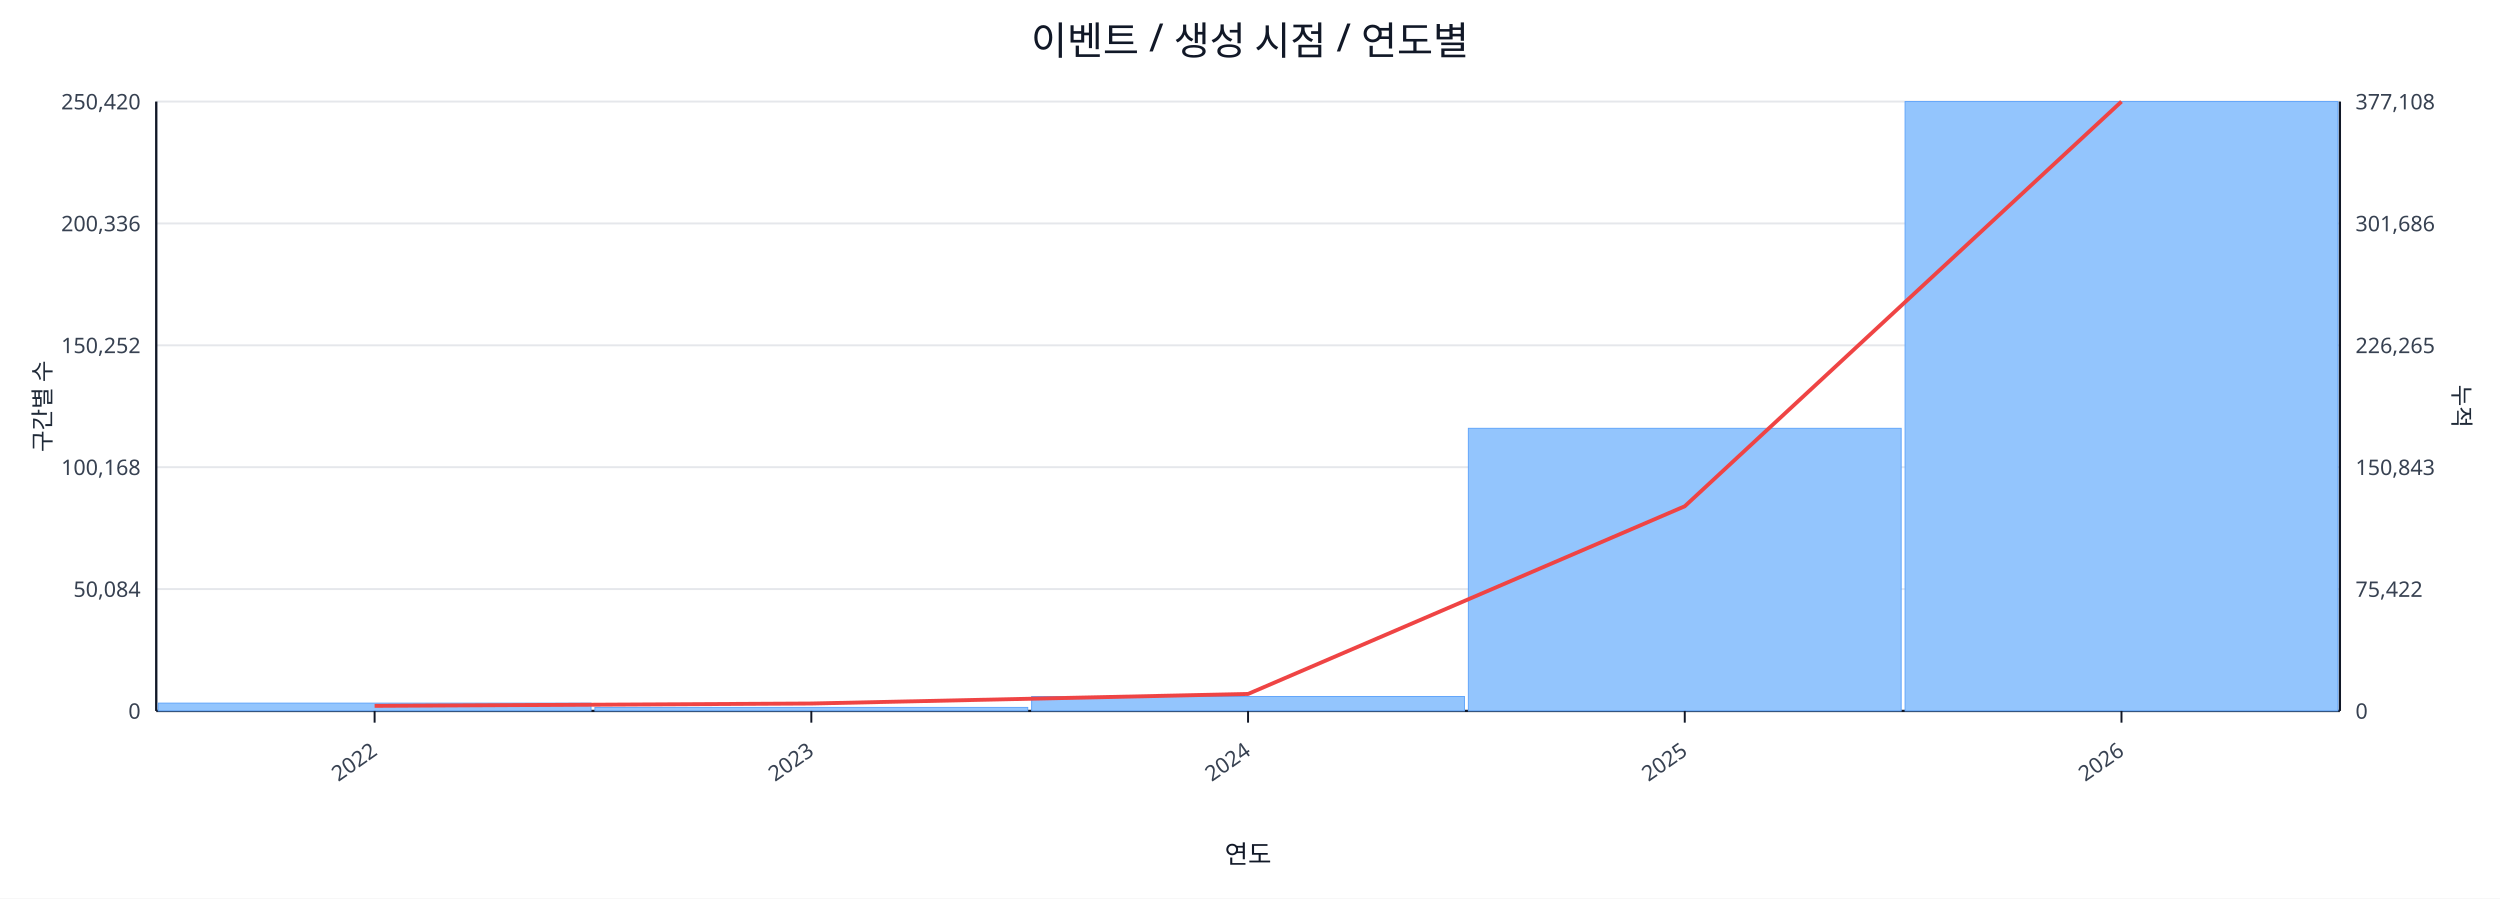
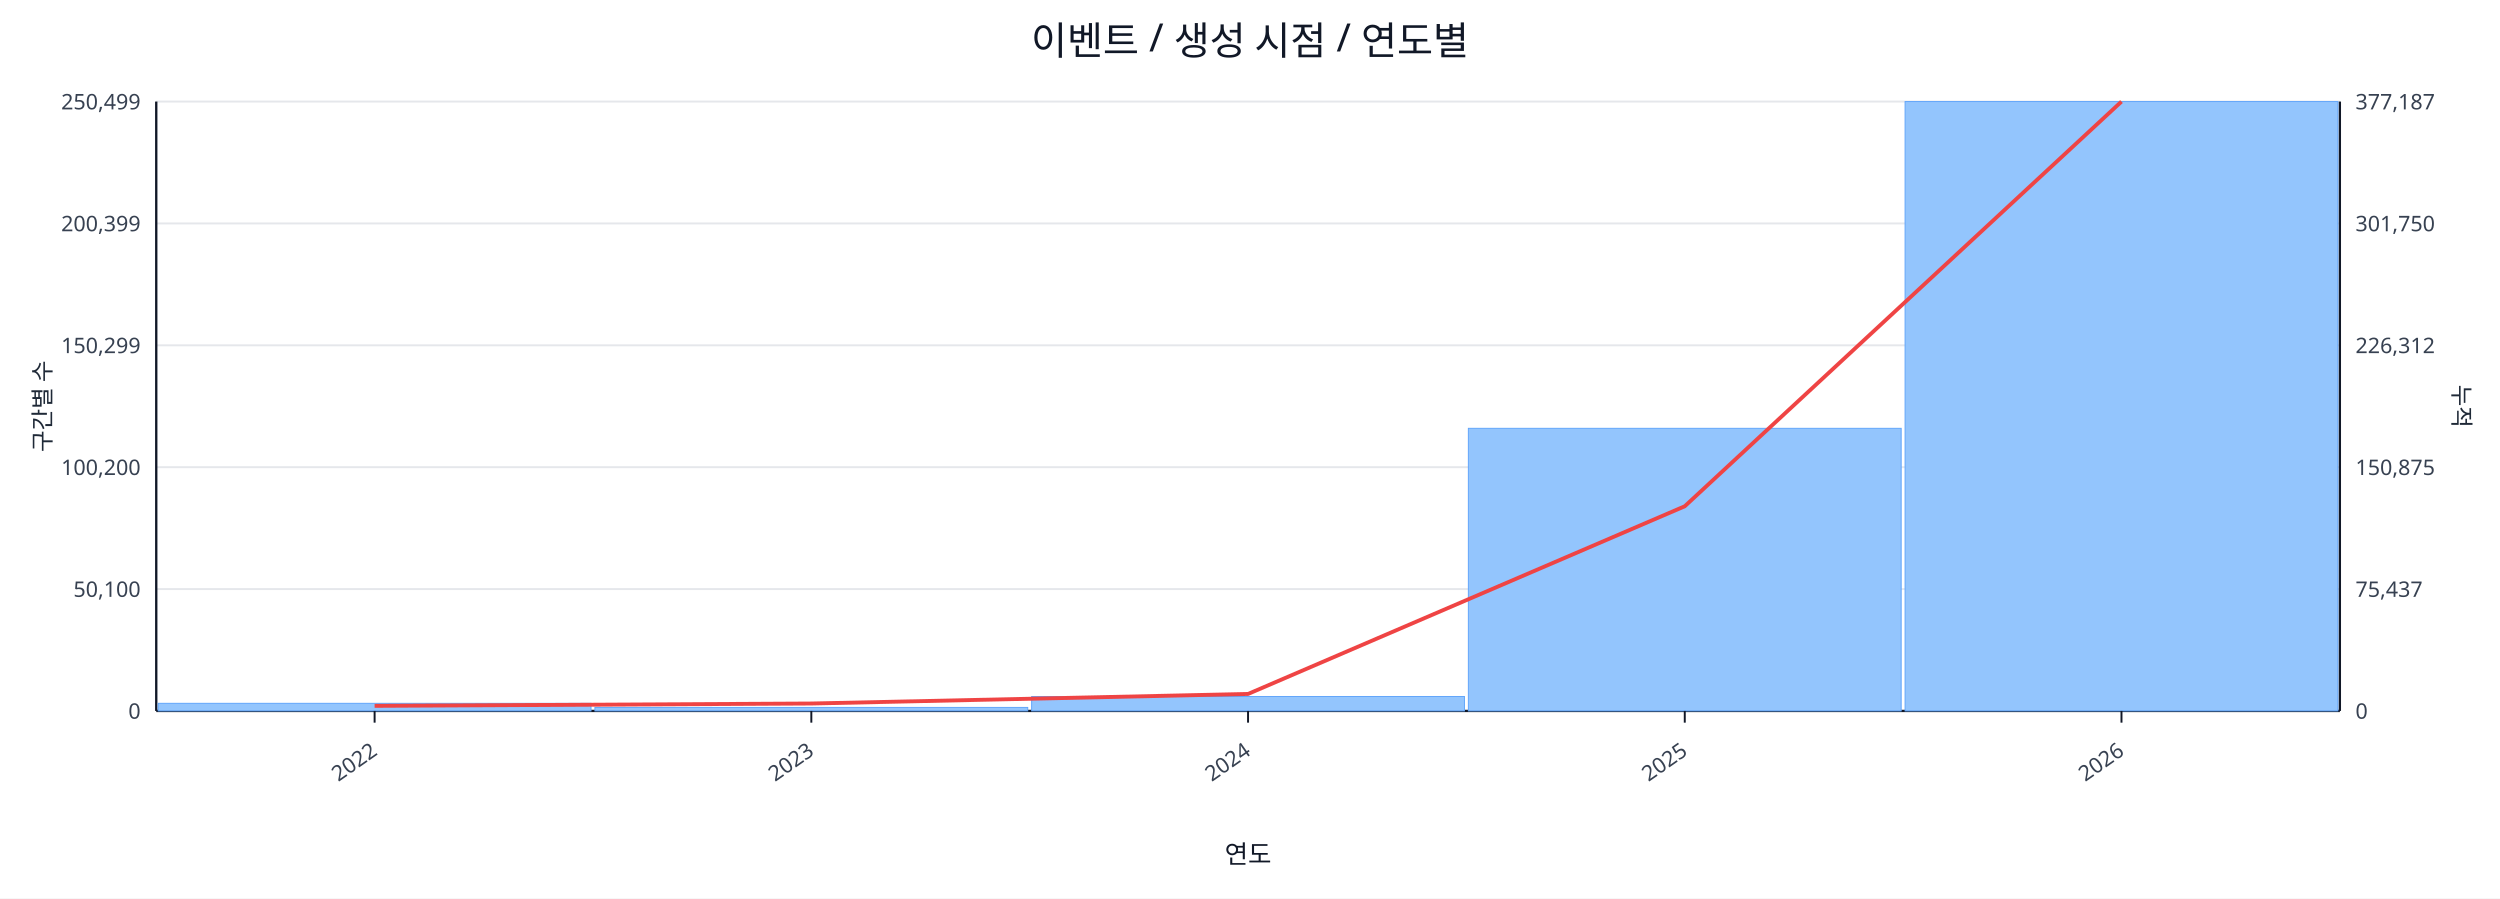
<svg xmlns="http://www.w3.org/2000/svg" width="1280" height="460" viewBox="0 0 1280 460">
  <rect x="0" y="0" width="100%" height="100%" fill="#ffffff" />
  <text x="640.0" y="28" font-size="20" text-anchor="middle" font-family="sans-serif" fill="#111827">이벤트 / 생성 시점 / 연도별</text>
  <line x1="80.0" y1="52.0" x2="1198.0" y2="52.0" stroke="#e5e7eb" stroke-width="1" />
-   <text x="72.0" y="56.0" font-size="11" text-anchor="end" font-family="sans-serif" fill="#374151">250,420</text>
-   <text x="1206.0" y="56.0" font-size="11" text-anchor="start" font-family="sans-serif" fill="#374151">377,108</text>
+   <text x="72.0" y="56.0" font-size="11" text-anchor="end" font-family="sans-serif" fill="#374151">250,499</text>
+   <text x="1206.0" y="56.0" font-size="11" text-anchor="start" font-family="sans-serif" fill="#374151">377,187</text>
  <line x1="80.0" y1="114.4" x2="1198.0" y2="114.4" stroke="#e5e7eb" stroke-width="1" />
-   <text x="72.0" y="118.4" font-size="11" text-anchor="end" font-family="sans-serif" fill="#374151">200,336</text>
-   <text x="1206.0" y="118.4" font-size="11" text-anchor="start" font-family="sans-serif" fill="#374151">301,686</text>
+   <text x="72.0" y="118.4" font-size="11" text-anchor="end" font-family="sans-serif" fill="#374151">200,399</text>
+   <text x="1206.0" y="118.4" font-size="11" text-anchor="start" font-family="sans-serif" fill="#374151">301,750</text>
  <line x1="80.0" y1="176.8" x2="1198.0" y2="176.8" stroke="#e5e7eb" stroke-width="1" />
-   <text x="72.0" y="180.8" font-size="11" text-anchor="end" font-family="sans-serif" fill="#374151">150,252</text>
-   <text x="1206.0" y="180.8" font-size="11" text-anchor="start" font-family="sans-serif" fill="#374151">226,265</text>
+   <text x="72.0" y="180.8" font-size="11" text-anchor="end" font-family="sans-serif" fill="#374151">150,299</text>
+   <text x="1206.0" y="180.8" font-size="11" text-anchor="start" font-family="sans-serif" fill="#374151">226,312</text>
  <line x1="80.0" y1="239.2" x2="1198.0" y2="239.2" stroke="#e5e7eb" stroke-width="1" />
-   <text x="72.0" y="243.2" font-size="11" text-anchor="end" font-family="sans-serif" fill="#374151">100,168</text>
-   <text x="1206.0" y="243.2" font-size="11" text-anchor="start" font-family="sans-serif" fill="#374151">150,843</text>
+   <text x="72.0" y="243.2" font-size="11" text-anchor="end" font-family="sans-serif" fill="#374151">100,200</text>
+   <text x="1206.0" y="243.2" font-size="11" text-anchor="start" font-family="sans-serif" fill="#374151">150,875</text>
  <line x1="80.0" y1="301.6" x2="1198.0" y2="301.6" stroke="#e5e7eb" stroke-width="1" />
-   <text x="72.0" y="305.6" font-size="11" text-anchor="end" font-family="sans-serif" fill="#374151">50,084</text>
-   <text x="1206.0" y="305.6" font-size="11" text-anchor="start" font-family="sans-serif" fill="#374151">75,422</text>
+   <text x="72.0" y="305.6" font-size="11" text-anchor="end" font-family="sans-serif" fill="#374151">50,100</text>
+   <text x="1206.0" y="305.6" font-size="11" text-anchor="start" font-family="sans-serif" fill="#374151">75,437</text>
  <line x1="80.0" y1="364.0" x2="1198.0" y2="364.0" stroke="#e5e7eb" stroke-width="1" />
  <text x="72.0" y="368.0" font-size="11" text-anchor="end" font-family="sans-serif" fill="#374151">0</text>
  <text x="1206.0" y="368.0" font-size="11" text-anchor="start" font-family="sans-serif" fill="#374151">0</text>
  <line x1="80.0" y1="364.0" x2="1198.0" y2="364.0" stroke="#111827" stroke-width="1.2" />
  <line x1="80.0" y1="52.0" x2="80.0" y2="364.0" stroke="#111827" stroke-width="1.2" />
  <line x1="1198.0" y1="52.0" x2="1198.0" y2="364.0" stroke="#111827" stroke-width="1.2" />
-   <rect x="81.0" y="360.0" width="221.6" height="4.0" fill="#93c5fd" stroke="#60a5fa" stroke-width="0.5" />
+   <rect x="81.0" y="360.1" width="221.6" height="3.9" fill="#93c5fd" stroke="#60a5fa" stroke-width="0.5" />
  <rect x="304.6" y="362.2" width="221.6" height="1.8" fill="#93c5fd" stroke="#60a5fa" stroke-width="0.5" />
  <rect x="528.2" y="356.6" width="221.6" height="7.4" fill="#93c5fd" stroke="#60a5fa" stroke-width="0.5" />
  <rect x="751.8" y="219.3" width="221.6" height="144.7" fill="#93c5fd" stroke="#60a5fa" stroke-width="0.5" />
  <rect x="975.4" y="52.0" width="221.6" height="312.0" fill="#93c5fd" stroke="#60a5fa" stroke-width="0.5" />
  <polyline fill="none" stroke="#ef4444" stroke-width="2" points="191.8,361.4 415.4,360.2 639.0,355.3 862.6,259.2 1086.2,52.0" />
  <line x1="191.8" y1="364.0" x2="191.8" y2="370.0" stroke="#111827" stroke-width="1" />
  <text x="193.8" y="386.0" font-size="11" text-anchor="end" transform="rotate(-35 193.8 386.0)" font-family="sans-serif" fill="#374151">2022</text>
  <line x1="415.4" y1="364.0" x2="415.4" y2="370.0" stroke="#111827" stroke-width="1" />
  <text x="417.4" y="386.0" font-size="11" text-anchor="end" transform="rotate(-35 417.4 386.0)" font-family="sans-serif" fill="#374151">2023</text>
  <line x1="639.0" y1="364.0" x2="639.0" y2="370.0" stroke="#111827" stroke-width="1" />
  <text x="641.0" y="386.0" font-size="11" text-anchor="end" transform="rotate(-35 641.0 386.0)" font-family="sans-serif" fill="#374151">2024</text>
  <line x1="862.6" y1="364.0" x2="862.6" y2="370.0" stroke="#111827" stroke-width="1" />
  <text x="864.6" y="386.0" font-size="11" text-anchor="end" transform="rotate(-35 864.6 386.0)" font-family="sans-serif" fill="#374151">2025</text>
  <line x1="1086.2" y1="364.0" x2="1086.2" y2="370.0" stroke="#111827" stroke-width="1" />
  <text x="1088.2" y="386.0" font-size="11" text-anchor="end" transform="rotate(-35 1088.2 386.0)" font-family="sans-serif" fill="#374151">2026</text>
  <text x="26" y="208.0" font-size="12" transform="rotate(-90 26 208.0)" text-anchor="middle" font-family="sans-serif" fill="#1f2937">구간별 수</text>
  <text x="1256.0" y="208.0" font-size="12" transform="rotate(90 1256.0 208.0)" text-anchor="middle" font-family="sans-serif" fill="#1f2937">누적</text>
  <text x="639.0" y="442.0" font-size="13" text-anchor="middle" font-family="sans-serif" fill="#111827">연도</text>
</svg>
